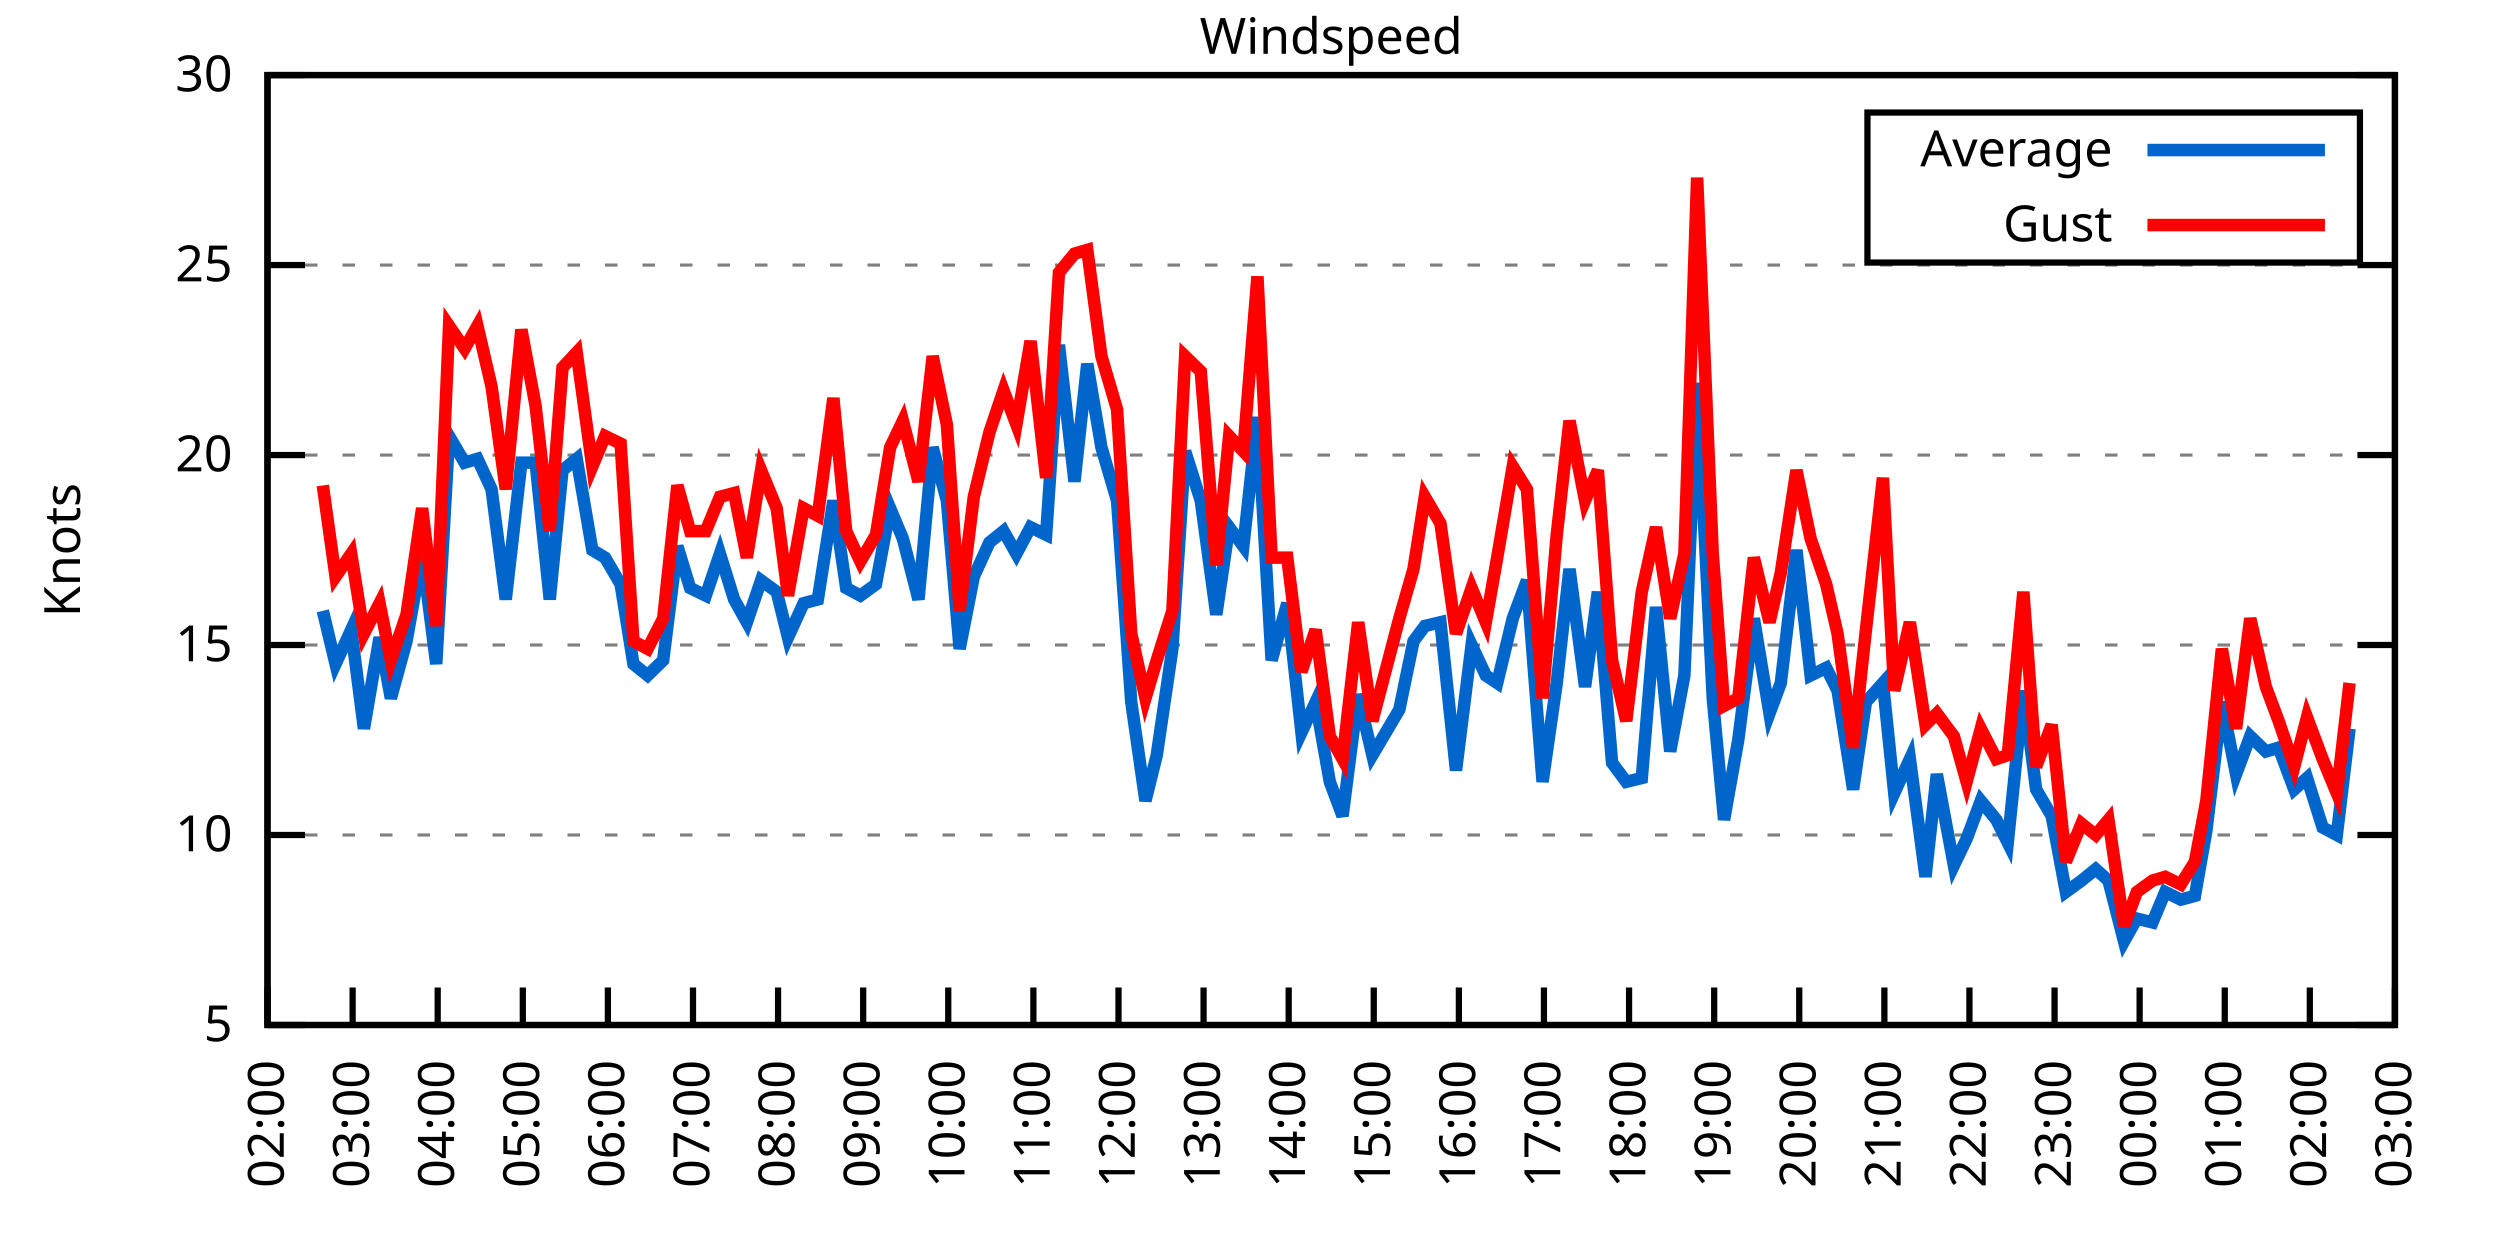
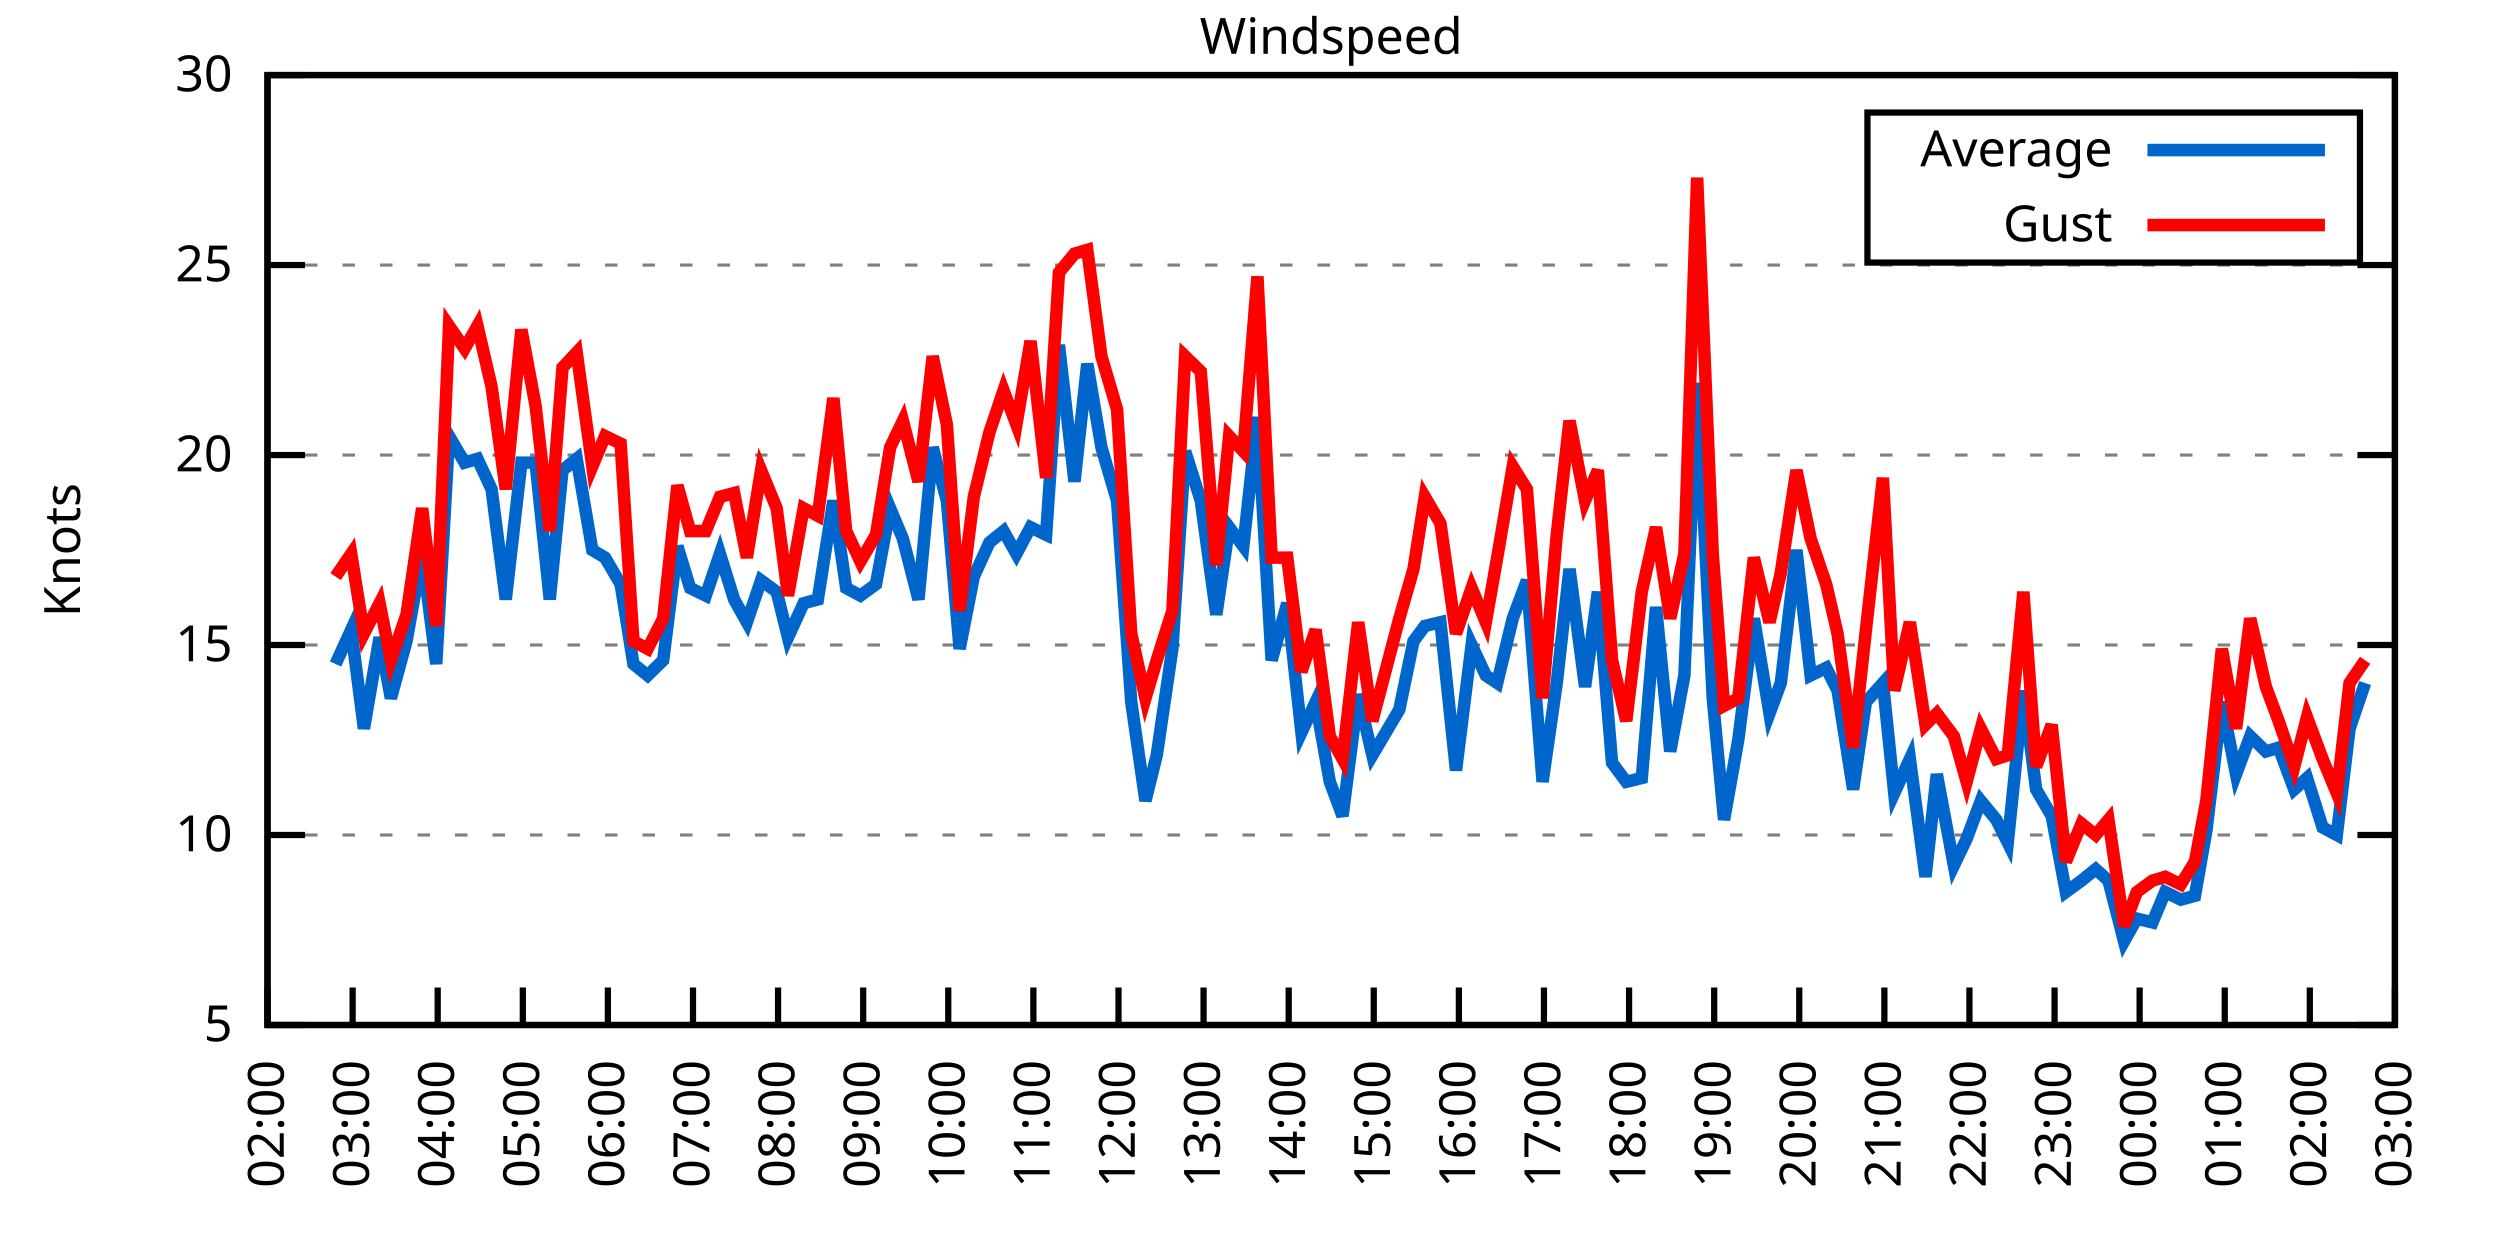
<svg xmlns="http://www.w3.org/2000/svg" xmlns:xlink="http://www.w3.org/1999/xlink" width="400" height="200" viewBox="0 0 400 200">
  <g id="gnuplot_canvas">
    <rect x="0" y="0" width="400" height="200" fill="none" />
    <defs>
      <circle id="gpDot" r="0.5" stroke-width="0.5" stroke="currentColor" />
      <path id="gpPt0" stroke-width="0.333" stroke="currentColor" d="M-1,0 h2 M0,-1 v2" />
      <path id="gpPt1" stroke-width="0.333" stroke="currentColor" d="M-1,-1 L1,1 M1,-1 L-1,1" />
      <path id="gpPt2" stroke-width="0.333" stroke="currentColor" d="M-1,0 L1,0 M0,-1 L0,1 M-1,-1 L1,1 M-1,1 L1,-1" />
      <rect id="gpPt3" stroke-width="0.333" stroke="currentColor" x="-1" y="-1" width="2" height="2" />
      <rect id="gpPt4" stroke-width="0.333" stroke="currentColor" fill="currentColor" x="-1" y="-1" width="2" height="2" />
      <circle id="gpPt5" stroke-width="0.333" stroke="currentColor" cx="0" cy="0" r="1" />
      <use xlink:href="#gpPt5" id="gpPt6" fill="currentColor" stroke="none" />
      <path id="gpPt7" stroke-width="0.333" stroke="currentColor" d="M0,-1.33 L-1.33,0.67 L1.33,0.67 z" />
      <use xlink:href="#gpPt7" id="gpPt8" fill="currentColor" stroke="none" />
      <use xlink:href="#gpPt7" id="gpPt9" stroke="currentColor" transform="rotate(180)" />
      <use xlink:href="#gpPt9" id="gpPt10" fill="currentColor" stroke="none" />
      <use xlink:href="#gpPt3" id="gpPt11" stroke="currentColor" transform="rotate(45)" />
      <use xlink:href="#gpPt11" id="gpPt12" fill="currentColor" stroke="none" />
      <path id="gpPt13" stroke-width="0.333" stroke="currentColor" d="M0,1.330 L1.265,0.411 L0.782,-1.067 L-0.782,-1.076 L-1.265,0.411 z" />
      <use xlink:href="#gpPt13" id="gpPt14" fill="currentColor" stroke="none" />
      <filter id="textbox" filterUnits="objectBoundingBox" x="0" y="0" height="1" width="1">
        <feFlood flood-color="white" flood-opacity="1" result="bgnd" />
        <feComposite in="SourceGraphic" in2="bgnd" operator="atop" />
      </filter>
      <filter id="greybox" filterUnits="objectBoundingBox" x="0" y="0" height="1" width="1">
        <feFlood flood-color="lightgrey" flood-opacity="1" result="grey" />
        <feComposite in="SourceGraphic" in2="grey" operator="atop" />
      </filter>
    </defs>
    <g fill="none" color="white" stroke="currentColor" stroke-width="1.00" stroke-linecap="butt" stroke-linejoin="miter">
</g>
    <g fill="none" color="black" stroke="currentColor" stroke-width="1.00" stroke-linecap="butt" stroke-linejoin="miter">
      <g stroke="none" shape-rendering="crispEdges">
        <polygon fill="rgb(255, 255, 255)" points="42.80,164.00 383.18,164.00 383.18,12.02 42.80,12.02 " />
      </g>
    </g>
    <g fill="none" color="black" stroke="currentColor" stroke-width="1.00" stroke-linecap="butt" stroke-linejoin="miter">
</g>
    <g fill="none" color="black" stroke="black" stroke-width="0.50" stroke-linecap="butt" stroke-linejoin="miter">
</g>
    <g fill="none" color="gray" stroke="currentColor" stroke-width="0.50" stroke-linecap="butt" stroke-linejoin="miter">
      <path stroke="gray" stroke-dasharray="2,4" class="gridline" d="M42.80,164.00 L383.19,164.00  " />
    </g>
    <g fill="none" color="gray" stroke="gray" stroke-width="1.00" stroke-linecap="butt" stroke-linejoin="miter">
</g>
    <g fill="none" color="black" stroke="currentColor" stroke-width="1.00" stroke-linecap="butt" stroke-linejoin="miter">
      <path stroke="black" d="M42.80,164.00 L48.80,164.00 M383.19,164.00 L377.19,164.00  " />
      <g transform="translate(37.20,166.60)" stroke="none" fill="black" font-family="Sans" font-size="8.00" text-anchor="end">
        <text>
          <tspan font-family="Sans"> 5</tspan>
        </text>
      </g>
    </g>
    <g fill="none" color="black" stroke="currentColor" stroke-width="1.00" stroke-linecap="butt" stroke-linejoin="miter">
</g>
    <g fill="none" color="black" stroke="black" stroke-width="0.50" stroke-linecap="butt" stroke-linejoin="miter">
</g>
    <g fill="none" color="gray" stroke="currentColor" stroke-width="0.50" stroke-linecap="butt" stroke-linejoin="miter">
      <path stroke="gray" stroke-dasharray="2,4" class="gridline" d="M42.80,133.60 L383.19,133.60  " />
    </g>
    <g fill="none" color="gray" stroke="gray" stroke-width="1.00" stroke-linecap="butt" stroke-linejoin="miter">
</g>
    <g fill="none" color="black" stroke="currentColor" stroke-width="1.00" stroke-linecap="butt" stroke-linejoin="miter">
      <path stroke="black" d="M42.80,133.60 L48.80,133.60 M383.19,133.60 L377.19,133.60  " />
      <g transform="translate(37.20,136.20)" stroke="none" fill="black" font-family="Sans" font-size="8.00" text-anchor="end">
        <text>
          <tspan font-family="Sans"> 10</tspan>
        </text>
      </g>
    </g>
    <g fill="none" color="black" stroke="currentColor" stroke-width="1.00" stroke-linecap="butt" stroke-linejoin="miter">
</g>
    <g fill="none" color="black" stroke="black" stroke-width="0.50" stroke-linecap="butt" stroke-linejoin="miter">
</g>
    <g fill="none" color="gray" stroke="currentColor" stroke-width="0.50" stroke-linecap="butt" stroke-linejoin="miter">
      <path stroke="gray" stroke-dasharray="2,4" class="gridline" d="M42.80,103.20 L383.19,103.20  " />
    </g>
    <g fill="none" color="gray" stroke="gray" stroke-width="1.00" stroke-linecap="butt" stroke-linejoin="miter">
</g>
    <g fill="none" color="black" stroke="currentColor" stroke-width="1.00" stroke-linecap="butt" stroke-linejoin="miter">
      <path stroke="black" d="M42.80,103.20 L48.80,103.20 M383.19,103.20 L377.19,103.20  " />
      <g transform="translate(37.20,105.80)" stroke="none" fill="black" font-family="Sans" font-size="8.00" text-anchor="end">
        <text>
          <tspan font-family="Sans"> 15</tspan>
        </text>
      </g>
    </g>
    <g fill="none" color="black" stroke="currentColor" stroke-width="1.00" stroke-linecap="butt" stroke-linejoin="miter">
</g>
    <g fill="none" color="black" stroke="black" stroke-width="0.50" stroke-linecap="butt" stroke-linejoin="miter">
</g>
    <g fill="none" color="gray" stroke="currentColor" stroke-width="0.50" stroke-linecap="butt" stroke-linejoin="miter">
      <path stroke="gray" stroke-dasharray="2,4" class="gridline" d="M42.80,72.81 L383.19,72.81  " />
    </g>
    <g fill="none" color="gray" stroke="gray" stroke-width="1.00" stroke-linecap="butt" stroke-linejoin="miter">
</g>
    <g fill="none" color="black" stroke="currentColor" stroke-width="1.00" stroke-linecap="butt" stroke-linejoin="miter">
      <path stroke="black" d="M42.80,72.81 L48.80,72.81 M383.19,72.81 L377.19,72.81  " />
      <g transform="translate(37.20,75.41)" stroke="none" fill="black" font-family="Sans" font-size="8.00" text-anchor="end">
        <text>
          <tspan font-family="Sans"> 20</tspan>
        </text>
      </g>
    </g>
    <g fill="none" color="black" stroke="currentColor" stroke-width="1.00" stroke-linecap="butt" stroke-linejoin="miter">
</g>
    <g fill="none" color="black" stroke="black" stroke-width="0.50" stroke-linecap="butt" stroke-linejoin="miter">
</g>
    <g fill="none" color="gray" stroke="currentColor" stroke-width="0.50" stroke-linecap="butt" stroke-linejoin="miter">
      <path stroke="gray" stroke-dasharray="2,4" class="gridline" d="M42.80,42.41 L383.19,42.41  " />
    </g>
    <g fill="none" color="gray" stroke="gray" stroke-width="1.00" stroke-linecap="butt" stroke-linejoin="miter">
</g>
    <g fill="none" color="black" stroke="currentColor" stroke-width="1.00" stroke-linecap="butt" stroke-linejoin="miter">
      <path stroke="black" d="M42.80,42.41 L48.80,42.41 M383.19,42.41 L377.19,42.41  " />
      <g transform="translate(37.20,45.01)" stroke="none" fill="black" font-family="Sans" font-size="8.00" text-anchor="end">
        <text>
          <tspan font-family="Sans"> 25</tspan>
        </text>
      </g>
    </g>
    <g fill="none" color="black" stroke="currentColor" stroke-width="1.00" stroke-linecap="butt" stroke-linejoin="miter">
</g>
    <g fill="none" color="black" stroke="black" stroke-width="0.50" stroke-linecap="butt" stroke-linejoin="miter">
</g>
    <g fill="none" color="gray" stroke="currentColor" stroke-width="0.50" stroke-linecap="butt" stroke-linejoin="miter">
      <path stroke="gray" stroke-dasharray="2,4" class="gridline" d="M42.80,12.01 L383.19,12.01  " />
    </g>
    <g fill="none" color="gray" stroke="gray" stroke-width="1.00" stroke-linecap="butt" stroke-linejoin="miter">
</g>
    <g fill="none" color="black" stroke="currentColor" stroke-width="1.00" stroke-linecap="butt" stroke-linejoin="miter">
      <path stroke="black" d="M42.80,12.01 L48.80,12.01 M383.19,12.01 L377.19,12.01  " />
      <g transform="translate(37.20,14.61)" stroke="none" fill="black" font-family="Sans" font-size="8.00" text-anchor="end">
        <text>
          <tspan font-family="Sans"> 30</tspan>
        </text>
      </g>
    </g>
    <g fill="none" color="black" stroke="currentColor" stroke-width="1.00" stroke-linecap="butt" stroke-linejoin="miter">
      <path stroke="black" d="M42.80,164.00 L42.80,158.00  " />
      <g transform="translate(45.40,169.60) rotate(270.00)" stroke="none" fill="black" font-family="Sans" font-size="8.00" text-anchor="end">
        <text>
          <tspan font-family="Sans">02:00</tspan>
        </text>
      </g>
    </g>
    <g fill="none" color="black" stroke="currentColor" stroke-width="1.00" stroke-linecap="butt" stroke-linejoin="miter">
      <path stroke="black" d="M56.42,164.00 L56.42,158.00  " />
      <g transform="translate(59.02,169.60) rotate(270.00)" stroke="none" fill="black" font-family="Sans" font-size="8.00" text-anchor="end">
        <text>
          <tspan font-family="Sans">03:00</tspan>
        </text>
      </g>
    </g>
    <g fill="none" color="black" stroke="currentColor" stroke-width="1.00" stroke-linecap="butt" stroke-linejoin="miter">
      <path stroke="black" d="M70.03,164.00 L70.03,158.00  " />
      <g transform="translate(72.63,169.60) rotate(270.00)" stroke="none" fill="black" font-family="Sans" font-size="8.00" text-anchor="end">
        <text>
          <tspan font-family="Sans">04:00</tspan>
        </text>
      </g>
    </g>
    <g fill="none" color="black" stroke="currentColor" stroke-width="1.00" stroke-linecap="butt" stroke-linejoin="miter">
      <path stroke="black" d="M83.65,164.00 L83.65,158.00  " />
      <g transform="translate(86.25,169.60) rotate(270.00)" stroke="none" fill="black" font-family="Sans" font-size="8.00" text-anchor="end">
        <text>
          <tspan font-family="Sans">05:00</tspan>
        </text>
      </g>
    </g>
    <g fill="none" color="black" stroke="currentColor" stroke-width="1.00" stroke-linecap="butt" stroke-linejoin="miter">
      <path stroke="black" d="M97.26,164.00 L97.26,158.00  " />
      <g transform="translate(99.86,169.60) rotate(270.00)" stroke="none" fill="black" font-family="Sans" font-size="8.00" text-anchor="end">
        <text>
          <tspan font-family="Sans">06:00</tspan>
        </text>
      </g>
    </g>
    <g fill="none" color="black" stroke="currentColor" stroke-width="1.00" stroke-linecap="butt" stroke-linejoin="miter">
      <path stroke="black" d="M110.88,164.00 L110.88,158.00  " />
      <g transform="translate(113.48,169.60) rotate(270.00)" stroke="none" fill="black" font-family="Sans" font-size="8.00" text-anchor="end">
        <text>
          <tspan font-family="Sans">07:00</tspan>
        </text>
      </g>
    </g>
    <g fill="none" color="black" stroke="currentColor" stroke-width="1.00" stroke-linecap="butt" stroke-linejoin="miter">
      <path stroke="black" d="M124.49,164.00 L124.49,158.00  " />
      <g transform="translate(127.09,169.60) rotate(270.00)" stroke="none" fill="black" font-family="Sans" font-size="8.00" text-anchor="end">
        <text>
          <tspan font-family="Sans">08:00</tspan>
        </text>
      </g>
    </g>
    <g fill="none" color="black" stroke="currentColor" stroke-width="1.00" stroke-linecap="butt" stroke-linejoin="miter">
      <path stroke="black" d="M138.11,164.00 L138.11,158.00  " />
      <g transform="translate(140.71,169.60) rotate(270.00)" stroke="none" fill="black" font-family="Sans" font-size="8.00" text-anchor="end">
        <text>
          <tspan font-family="Sans">09:00</tspan>
        </text>
      </g>
    </g>
    <g fill="none" color="black" stroke="currentColor" stroke-width="1.00" stroke-linecap="butt" stroke-linejoin="miter">
      <path stroke="black" d="M151.72,164.00 L151.72,158.00  " />
      <g transform="translate(154.32,169.60) rotate(270.00)" stroke="none" fill="black" font-family="Sans" font-size="8.00" text-anchor="end">
        <text>
          <tspan font-family="Sans">10:00</tspan>
        </text>
      </g>
    </g>
    <g fill="none" color="black" stroke="currentColor" stroke-width="1.00" stroke-linecap="butt" stroke-linejoin="miter">
      <path stroke="black" d="M165.34,164.00 L165.34,158.00  " />
      <g transform="translate(167.94,169.60) rotate(270.00)" stroke="none" fill="black" font-family="Sans" font-size="8.00" text-anchor="end">
        <text>
          <tspan font-family="Sans">11:00</tspan>
        </text>
      </g>
    </g>
    <g fill="none" color="black" stroke="currentColor" stroke-width="1.00" stroke-linecap="butt" stroke-linejoin="miter">
      <path stroke="black" d="M178.96,164.00 L178.96,158.00  " />
      <g transform="translate(181.56,169.60) rotate(270.00)" stroke="none" fill="black" font-family="Sans" font-size="8.00" text-anchor="end">
        <text>
          <tspan font-family="Sans">12:00</tspan>
        </text>
      </g>
    </g>
    <g fill="none" color="black" stroke="currentColor" stroke-width="1.00" stroke-linecap="butt" stroke-linejoin="miter">
      <path stroke="black" d="M192.57,164.00 L192.57,158.00  " />
      <g transform="translate(195.17,169.60) rotate(270.00)" stroke="none" fill="black" font-family="Sans" font-size="8.00" text-anchor="end">
        <text>
          <tspan font-family="Sans">13:00</tspan>
        </text>
      </g>
    </g>
    <g fill="none" color="black" stroke="currentColor" stroke-width="1.00" stroke-linecap="butt" stroke-linejoin="miter">
      <path stroke="black" d="M206.19,164.00 L206.19,158.00  " />
      <g transform="translate(208.79,169.60) rotate(270.00)" stroke="none" fill="black" font-family="Sans" font-size="8.00" text-anchor="end">
        <text>
          <tspan font-family="Sans">14:00</tspan>
        </text>
      </g>
    </g>
    <g fill="none" color="black" stroke="currentColor" stroke-width="1.00" stroke-linecap="butt" stroke-linejoin="miter">
      <path stroke="black" d="M219.80,164.00 L219.80,158.00  " />
      <g transform="translate(222.40,169.60) rotate(270.00)" stroke="none" fill="black" font-family="Sans" font-size="8.00" text-anchor="end">
        <text>
          <tspan font-family="Sans">15:00</tspan>
        </text>
      </g>
    </g>
    <g fill="none" color="black" stroke="currentColor" stroke-width="1.00" stroke-linecap="butt" stroke-linejoin="miter">
      <path stroke="black" d="M233.42,164.00 L233.42,158.00  " />
      <g transform="translate(236.02,169.60) rotate(270.00)" stroke="none" fill="black" font-family="Sans" font-size="8.00" text-anchor="end">
        <text>
          <tspan font-family="Sans">16:00</tspan>
        </text>
      </g>
    </g>
    <g fill="none" color="black" stroke="currentColor" stroke-width="1.00" stroke-linecap="butt" stroke-linejoin="miter">
      <path stroke="black" d="M247.03,164.00 L247.03,158.00  " />
      <g transform="translate(249.63,169.60) rotate(270.00)" stroke="none" fill="black" font-family="Sans" font-size="8.00" text-anchor="end">
        <text>
          <tspan font-family="Sans">17:00</tspan>
        </text>
      </g>
    </g>
    <g fill="none" color="black" stroke="currentColor" stroke-width="1.00" stroke-linecap="butt" stroke-linejoin="miter">
      <path stroke="black" d="M260.65,164.00 L260.65,158.00  " />
      <g transform="translate(263.25,169.60) rotate(270.00)" stroke="none" fill="black" font-family="Sans" font-size="8.00" text-anchor="end">
        <text>
          <tspan font-family="Sans">18:00</tspan>
        </text>
      </g>
    </g>
    <g fill="none" color="black" stroke="currentColor" stroke-width="1.00" stroke-linecap="butt" stroke-linejoin="miter">
      <path stroke="black" d="M274.27,164.00 L274.27,158.00  " />
      <g transform="translate(276.87,169.60) rotate(270.00)" stroke="none" fill="black" font-family="Sans" font-size="8.00" text-anchor="end">
        <text>
          <tspan font-family="Sans">19:00</tspan>
        </text>
      </g>
    </g>
    <g fill="none" color="black" stroke="currentColor" stroke-width="1.00" stroke-linecap="butt" stroke-linejoin="miter">
      <path stroke="black" d="M287.88,164.00 L287.88,158.00  " />
      <g transform="translate(290.48,169.60) rotate(270.00)" stroke="none" fill="black" font-family="Sans" font-size="8.00" text-anchor="end">
        <text>
          <tspan font-family="Sans">20:00</tspan>
        </text>
      </g>
    </g>
    <g fill="none" color="black" stroke="currentColor" stroke-width="1.00" stroke-linecap="butt" stroke-linejoin="miter">
      <path stroke="black" d="M301.50,164.00 L301.50,158.00  " />
      <g transform="translate(304.10,169.60) rotate(270.00)" stroke="none" fill="black" font-family="Sans" font-size="8.00" text-anchor="end">
        <text>
          <tspan font-family="Sans">21:00</tspan>
        </text>
      </g>
    </g>
    <g fill="none" color="black" stroke="currentColor" stroke-width="1.00" stroke-linecap="butt" stroke-linejoin="miter">
      <path stroke="black" d="M315.11,164.00 L315.11,158.00  " />
      <g transform="translate(317.71,169.60) rotate(270.00)" stroke="none" fill="black" font-family="Sans" font-size="8.00" text-anchor="end">
        <text>
          <tspan font-family="Sans">22:00</tspan>
        </text>
      </g>
    </g>
    <g fill="none" color="black" stroke="currentColor" stroke-width="1.00" stroke-linecap="butt" stroke-linejoin="miter">
      <path stroke="black" d="M328.73,164.00 L328.73,158.00  " />
      <g transform="translate(331.33,169.60) rotate(270.00)" stroke="none" fill="black" font-family="Sans" font-size="8.00" text-anchor="end">
        <text>
          <tspan font-family="Sans">23:00</tspan>
        </text>
      </g>
    </g>
    <g fill="none" color="black" stroke="currentColor" stroke-width="1.00" stroke-linecap="butt" stroke-linejoin="miter">
      <path stroke="black" d="M342.34,164.00 L342.34,158.00  " />
      <g transform="translate(344.94,169.60) rotate(270.00)" stroke="none" fill="black" font-family="Sans" font-size="8.00" text-anchor="end">
        <text>
          <tspan font-family="Sans">00:00</tspan>
        </text>
      </g>
    </g>
    <g fill="none" color="black" stroke="currentColor" stroke-width="1.00" stroke-linecap="butt" stroke-linejoin="miter">
      <path stroke="black" d="M355.96,164.00 L355.96,158.00  " />
      <g transform="translate(358.56,169.60) rotate(270.00)" stroke="none" fill="black" font-family="Sans" font-size="8.00" text-anchor="end">
        <text>
          <tspan font-family="Sans">01:00</tspan>
        </text>
      </g>
    </g>
    <g fill="none" color="black" stroke="currentColor" stroke-width="1.00" stroke-linecap="butt" stroke-linejoin="miter">
      <path stroke="black" d="M369.57,164.00 L369.57,158.00  " />
      <g transform="translate(372.17,169.60) rotate(270.00)" stroke="none" fill="black" font-family="Sans" font-size="8.00" text-anchor="end">
        <text>
          <tspan font-family="Sans">02:00</tspan>
        </text>
      </g>
    </g>
    <g fill="none" color="black" stroke="currentColor" stroke-width="1.00" stroke-linecap="butt" stroke-linejoin="miter">
      <path stroke="black" d="M383.19,164.00 L383.19,158.00  " />
      <g transform="translate(385.79,169.60) rotate(270.00)" stroke="none" fill="black" font-family="Sans" font-size="8.00" text-anchor="end">
        <text>
          <tspan font-family="Sans">03:00</tspan>
        </text>
      </g>
    </g>
    <g fill="none" color="black" stroke="currentColor" stroke-width="1.00" stroke-linecap="butt" stroke-linejoin="miter">
</g>
    <g fill="none" color="black" stroke="currentColor" stroke-width="1.00" stroke-linecap="butt" stroke-linejoin="miter">
      <path stroke="black" d="M42.80,12.01 L42.80,164.00 L383.19,164.00 L383.19,12.01 L42.80,12.01 Z  " />
    </g>
    <g fill="none" color="black" stroke="currentColor" stroke-width="1.00" stroke-linecap="butt" stroke-linejoin="miter">
</g>
    <g fill="none" color="black" stroke="currentColor" stroke-width="1.00" stroke-linecap="butt" stroke-linejoin="miter">
      <path stroke="black" d="M298.79,42.01 L298.79,18.01 L377.59,18.01 L377.59,42.01 L298.79,42.01 Z  " />
    </g>
    <g id="Windspeed_plot_1">
      <g fill="none" color="white" stroke="black" stroke-width="2.00" stroke-linecap="butt" stroke-linejoin="miter">
</g>
      <g fill="none" color="black" stroke="currentColor" stroke-width="2.00" stroke-linecap="butt" stroke-linejoin="miter">
        <g transform="translate(337.99,26.61)" stroke="none" fill="black" font-family="Sans" font-size="8.00" text-anchor="end">
          <text>
            <tspan font-family="Sans">Average</tspan>
          </text>
        </g>
      </g>
      <g fill="none" color="black" stroke="currentColor" stroke-width="2.00" stroke-linecap="butt" stroke-linejoin="miter">
-         <path stroke="rgb(  0, 102, 204)" d="M343.59,24.01 L371.99,24.01 M51.65,97.73 L53.69,106.24 L56.19,100.77 L58.23,116.58 L60.73,101.99 L62.54,111.72   L65.04,102.60 L67.54,88.61 L69.80,106.24 L71.85,69.77 L74.34,74.02 L76.39,73.41 L78.65,78.28 L80.92,95.91   L83.42,74.02 L85.69,74.02 L87.96,95.91 L90.00,75.24 L92.27,73.41 L94.77,88.00 L96.81,89.22 L99.30,93.48   L101.35,106.24 L103.62,108.07 L106.11,105.64 L108.38,87.40 L110.42,94.08 L112.92,95.30 L115.19,88.61 L117.46,95.91   L119.50,99.56 L121.77,92.87 L124.27,94.69 L126.08,101.99 L128.58,96.52 L130.85,95.91 L133.34,80.10 L135.39,94.08   L137.66,95.30 L140.15,93.48 L142.42,81.32 L144.46,86.18 L146.96,95.91 L149.23,71.59 L151.50,80.10 L153.54,103.81   L155.81,92.26 L158.31,86.79 L160.57,84.97 L162.62,88.61 L164.89,84.36 L167.38,85.57 L169.43,55.18 L171.92,77.06   L173.96,58.21 L176.23,71.59 L178.73,80.10 L181.00,112.32 L183.27,128.13 L185.08,120.83 L187.58,103.81 L189.62,72.20   L192.12,80.10 L194.61,98.34 L196.66,84.36 L198.93,87.40 L201.19,66.73 L203.46,105.64 L205.96,96.52 L208.23,117.19   L210.50,112.32 L212.77,125.09 L214.81,130.56 L217.31,111.11 L219.58,120.83 L223.89,113.54 L226.16,102.60 L227.97,100.16   L230.47,99.56 L232.96,123.27 L235.46,103.20 L237.73,108.07 L239.55,109.28 L242.04,98.95 L244.31,92.87 L246.81,125.09   L249.08,109.28 L251.12,91.04 L253.61,109.89 L255.66,94.69 L257.93,122.05 L260.20,125.09 L262.69,124.48 L264.96,97.12   L267.23,120.23 L269.50,108.07 L271.54,61.25 L274.04,111.72 L275.85,131.17 L278.12,118.40 L280.62,98.95 L283.12,114.15   L284.93,109.28 L287.43,88.00 L289.70,108.07 L292.19,106.85 L294.01,110.50 L296.50,126.31 L298.55,112.32 L301.27,109.28   L303.08,126.91 L305.58,121.44 L308.08,140.29 L309.89,123.87 L312.62,138.47 L314.66,134.21 L316.93,128.13 L319.42,131.17   L321.24,134.82 L323.74,110.50 L325.78,126.31 L328.27,130.56 L330.54,142.72 L333.04,140.90 L335.31,139.07 L337.35,140.90   L339.85,150.62 L341.89,146.98 L344.39,147.59 L346.43,142.72 L348.92,143.94 L351.19,143.33 L353.01,132.99 L355.50,112.32   L357.77,123.87 L360.04,117.80 L362.54,120.23 L364.58,119.62 L367.08,126.31 L369.12,124.48 L371.62,132.39 L373.89,133.60   L375.93,116.58  " />
+         <path stroke="rgb(  0, 102, 204)" d="M343.59,24.01 L371.99,24.01 M53.69,106.24 L56.19,100.77 L58.23,116.58 L60.73,101.99 L62.54,111.72 L65.04,102.60   L67.54,88.61 L69.80,106.24 L71.85,69.77 L74.34,74.02 L76.39,73.41 L78.65,78.28 L80.92,95.91 L83.42,74.02   L85.69,74.02 L87.96,95.91 L90.00,75.24 L92.27,73.41 L94.77,88.00 L96.81,89.22 L99.30,93.48 L101.35,106.24   L103.62,108.07 L106.11,105.64 L108.38,87.40 L110.42,94.08 L112.92,95.30 L115.19,88.61 L117.46,95.91 L119.50,99.56   L121.77,92.87 L124.27,94.69 L126.08,101.99 L128.58,96.52 L130.85,95.91 L133.34,80.10 L135.39,94.08 L137.66,95.30   L140.15,93.48 L142.42,81.32 L144.46,86.18 L146.96,95.91 L149.23,71.59 L151.50,80.10 L153.54,103.81 L155.81,92.26   L158.31,86.79 L160.57,84.97 L162.62,88.61 L164.89,84.36 L167.38,85.57 L169.43,55.18 L171.92,77.06 L173.96,58.21   L176.23,71.59 L178.73,80.10 L181.00,112.32 L183.27,128.13 L185.08,120.83 L187.58,103.81 L189.62,72.20 L192.12,80.10   L194.61,98.34 L196.66,84.36 L198.93,87.40 L201.19,66.73 L203.46,105.64 L205.96,96.52 L208.23,117.19 L210.50,112.32   L212.77,125.09 L214.81,130.56 L217.31,111.11 L219.58,120.83 L223.89,113.54 L226.16,102.60 L227.97,100.16 L230.47,99.56   L232.96,123.27 L235.46,103.20 L237.73,108.07 L239.55,109.28 L242.04,98.95 L244.31,92.87 L246.81,125.09 L249.08,109.28   L251.12,91.04 L253.61,109.89 L255.66,94.69 L257.93,122.05 L260.20,125.09 L262.69,124.48 L264.96,97.12 L267.23,120.23   L269.50,108.07 L271.54,61.25 L274.04,111.72 L275.85,131.17 L278.12,118.40 L280.62,98.95 L283.12,114.15 L284.93,109.28   L287.43,88.00 L289.70,108.07 L292.19,106.85 L294.01,110.50 L296.50,126.31 L298.55,112.32 L301.27,109.28 L303.08,126.91   L305.58,121.44 L308.08,140.29 L309.89,123.87 L312.62,138.47 L314.66,134.21 L316.93,128.13 L319.42,131.17 L321.24,134.82   L323.74,110.50 L325.78,126.31 L328.27,130.56 L330.54,142.72 L333.04,140.90 L335.31,139.07 L337.35,140.90 L339.85,150.62   L341.89,146.98 L344.39,147.59 L346.43,142.72 L348.92,143.94 L351.19,143.33 L353.01,132.99 L355.50,112.32 L357.77,123.87   L360.04,117.80 L362.54,120.23 L364.58,119.62 L367.08,126.31 L369.12,124.48 L371.62,132.39 L373.89,133.60 L375.93,116.58   L378.42,109.28  " />
      </g>
    </g>
    <g id="Windspeed_plot_2">
      <g fill="none" color="black" stroke="currentColor" stroke-width="2.00" stroke-linecap="butt" stroke-linejoin="miter">
        <g transform="translate(337.99,38.61)" stroke="none" fill="black" font-family="Sans" font-size="8.00" text-anchor="end">
          <text>
            <tspan font-family="Sans">Gust</tspan>
          </text>
        </g>
      </g>
      <g fill="none" color="black" stroke="currentColor" stroke-width="2.00" stroke-linecap="butt" stroke-linejoin="miter">
-         <path stroke="rgb(255,   0,   0)" d="M343.59,36.01 L371.99,36.01 M51.65,77.67 L53.69,92.26 L56.19,88.61 L58.23,101.38 L60.73,96.52 L62.54,105.64   L65.04,98.34 L67.54,81.32 L69.80,100.16 L71.85,52.14 L74.34,55.78 L76.39,52.14 L78.65,61.86 L80.92,78.28   L83.42,52.74 L85.69,64.90 L87.96,84.97 L90.00,58.82 L92.27,56.39 L94.77,74.63 L96.81,69.77 L99.30,70.98   L101.35,102.60 L103.62,103.81 L106.11,98.95 L108.38,77.67 L110.42,84.97 L112.92,84.97 L115.19,79.49 L117.46,78.89   L119.50,89.22 L121.77,75.24 L124.27,81.32 L126.08,95.30 L128.58,81.32 L130.85,82.53 L133.34,63.69 L135.39,84.97   L137.66,89.83 L140.15,85.57 L142.42,71.59 L144.46,67.33 L146.96,77.06 L149.23,57.00 L151.50,67.94 L153.54,97.73   L155.81,79.49 L158.31,69.16 L160.57,62.47 L162.62,67.94 L164.89,54.57 L167.38,76.45 L169.43,43.62 L171.92,40.58   L173.96,39.98 L176.23,57.00 L178.73,65.51 L181.00,101.38 L183.27,111.72 L185.08,105.64 L187.58,97.73 L189.62,57.00   L192.12,59.43 L194.61,90.44 L196.66,69.77 L198.93,72.20 L201.19,44.23 L203.46,89.22 L205.96,89.22 L208.23,107.46   L210.50,100.77 L212.77,117.80 L214.81,121.44 L217.31,99.56 L219.58,115.36 L223.89,98.95 L226.16,91.04 L227.97,79.49   L230.47,83.75 L232.96,101.38 L235.46,94.08 L237.73,99.56 L239.55,89.22 L242.04,74.63 L244.31,78.28 L246.81,111.72   L249.08,85.57 L251.12,67.33 L253.61,80.10 L255.66,75.24 L257.93,105.64 L260.20,115.36 L262.69,94.69 L264.96,84.36   L267.23,98.95 L269.50,88.61 L271.54,28.42 L274.04,88.61 L275.85,112.93 L278.12,111.72 L280.62,89.22 L283.12,99.56   L284.93,91.65 L287.43,75.24 L289.70,86.18 L292.19,93.48 L294.01,101.38 L296.50,119.62 L298.55,100.77 L301.27,76.45   L303.08,110.50 L305.58,99.56 L308.08,115.97 L309.89,114.15 L312.62,117.80 L314.66,125.09 L316.93,116.58 L319.42,121.44   L321.24,120.83 L323.74,94.69 L325.78,122.66 L328.27,115.97 L330.54,137.86 L333.04,131.78 L335.31,133.60 L337.35,131.17   L339.85,148.19 L341.89,142.72 L344.39,140.90 L346.43,140.29 L348.92,141.51 L351.19,137.86 L353.01,128.13 L355.50,103.81   L357.77,116.58 L360.04,98.95 L362.54,109.89 L364.58,115.36 L367.08,122.66 L369.12,114.76 L371.62,121.44 L373.89,126.91   L375.93,109.28  " />
+         <path stroke="rgb(255,   0,   0)" d="M343.59,36.01 L371.99,36.01 M53.69,92.26 L56.19,88.61 L58.23,101.38 L60.73,96.52 L62.54,105.64 L65.04,98.34   L67.54,81.32 L69.80,100.16 L71.85,52.14 L74.34,55.78 L76.39,52.14 L78.65,61.86 L80.92,78.28 L83.42,52.74   L85.69,64.90 L87.96,84.97 L90.00,58.82 L92.27,56.39 L94.77,74.63 L96.81,69.77 L99.30,70.98 L101.35,102.60   L103.62,103.81 L106.11,98.95 L108.38,77.67 L110.42,84.97 L112.92,84.97 L115.19,79.49 L117.46,78.89 L119.50,89.22   L121.77,75.24 L124.27,81.32 L126.08,95.30 L128.58,81.32 L130.85,82.53 L133.34,63.69 L135.39,84.97 L137.66,89.83   L140.15,85.57 L142.42,71.59 L144.46,67.33 L146.96,77.06 L149.23,57.00 L151.50,67.94 L153.54,97.73 L155.81,79.49   L158.31,69.16 L160.57,62.47 L162.62,67.94 L164.89,54.57 L167.38,76.45 L169.43,43.62 L171.92,40.58 L173.96,39.98   L176.23,57.00 L178.73,65.51 L181.00,101.38 L183.27,111.72 L185.08,105.64 L187.58,97.73 L189.62,57.00 L192.12,59.43   L194.61,90.44 L196.66,69.77 L198.93,72.20 L201.19,44.23 L203.46,89.22 L205.96,89.22 L208.23,107.46 L210.50,100.77   L212.77,117.80 L214.81,121.44 L217.31,99.56 L219.58,115.36 L223.89,98.95 L226.16,91.04 L227.97,79.49 L230.47,83.75   L232.96,101.38 L235.46,94.08 L237.73,99.56 L239.55,89.22 L242.04,74.63 L244.31,78.28 L246.81,111.72 L249.08,85.57   L251.12,67.33 L253.61,80.10 L255.66,75.24 L257.93,105.64 L260.20,115.36 L262.69,94.69 L264.96,84.36 L267.23,98.95   L269.50,88.61 L271.54,28.42 L274.04,88.61 L275.85,112.93 L278.12,111.72 L280.62,89.22 L283.12,99.56 L284.93,91.65   L287.43,75.24 L289.70,86.18 L292.19,93.48 L294.01,101.38 L296.50,119.62 L298.55,100.77 L301.27,76.45 L303.08,110.50   L305.58,99.56 L308.08,115.97 L309.89,114.15 L312.62,117.80 L314.66,125.09 L316.93,116.58 L319.42,121.44 L321.24,120.83   L323.74,94.69 L325.78,122.66 L328.27,115.97 L330.54,137.86 L333.04,131.78 L335.31,133.60 L337.35,131.17 L339.85,148.19   L341.89,142.72 L344.39,140.90 L346.43,140.29 L348.92,141.51 L351.19,137.86 L353.01,128.13 L355.50,103.81 L357.77,116.58   L360.04,98.95 L362.54,109.89 L364.58,115.36 L367.08,122.66 L369.12,114.76 L371.62,121.44 L373.89,126.91 L375.93,109.28   L378.42,105.64  " />
      </g>
    </g>
    <g fill="none" color="black" stroke="currentColor" stroke-width="2.00" stroke-linecap="butt" stroke-linejoin="miter">
</g>
    <g fill="none" color="black" stroke="black" stroke-width="1.00" stroke-linecap="butt" stroke-linejoin="miter">
</g>
    <g fill="none" color="black" stroke="currentColor" stroke-width="1.00" stroke-linecap="butt" stroke-linejoin="miter">
      <path stroke="black" d="M42.80,12.01 L42.80,164.00 L383.19,164.00 L383.19,12.01 L42.80,12.01 Z  " />
      <g transform="translate(12.80,88.01) rotate(270.00)" stroke="none" fill="black" font-family="Sans" font-size="8.00" text-anchor="middle">
        <text>
          <tspan font-family="Sans">Knots</tspan>
        </text>
      </g>
    </g>
    <g fill="none" color="black" stroke="currentColor" stroke-width="1.00" stroke-linecap="butt" stroke-linejoin="miter">
</g>
    <g fill="none" color="black" stroke="currentColor" stroke-width="1.00" stroke-linecap="butt" stroke-linejoin="miter">
      <g transform="translate(212.99,8.61)" stroke="none" fill="black" font-family="Sans" font-size="8.00" text-anchor="middle">
        <text>
          <tspan font-family="Sans">Windspeed</tspan>
        </text>
      </g>
    </g>
    <g fill="none" color="black" stroke="currentColor" stroke-width="1.00" stroke-linecap="butt" stroke-linejoin="miter">
</g>
  </g>
</svg>
